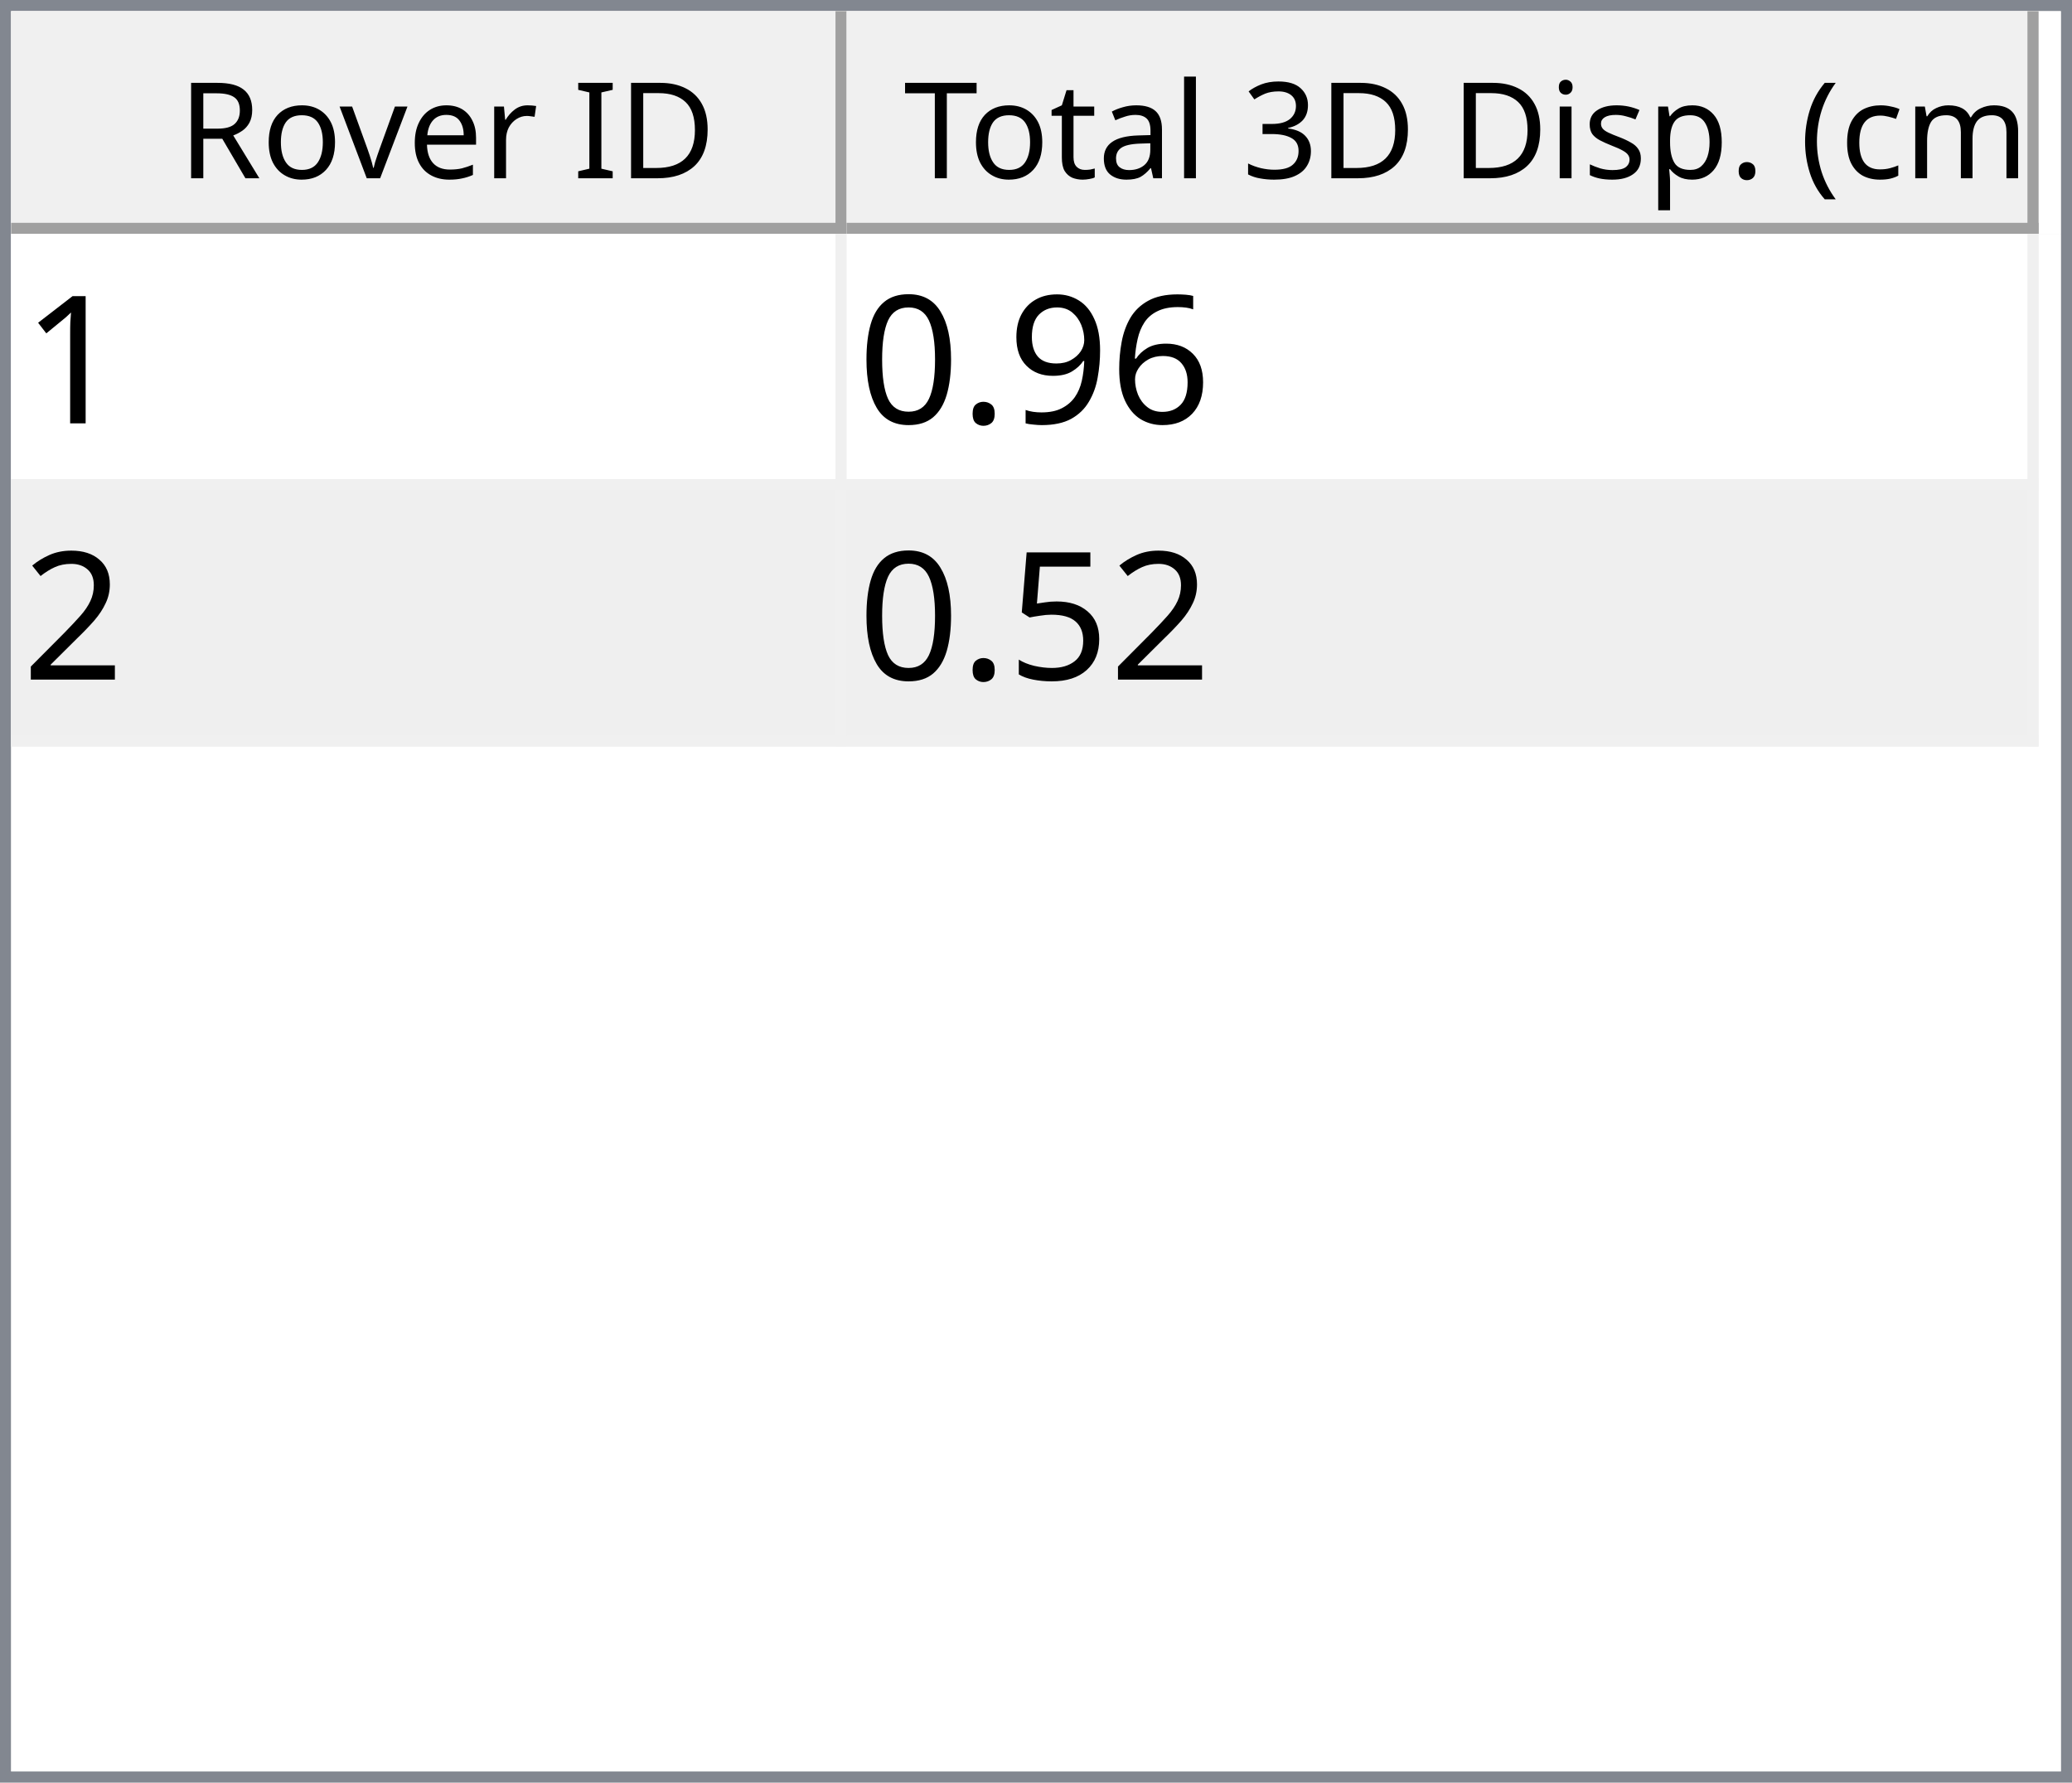
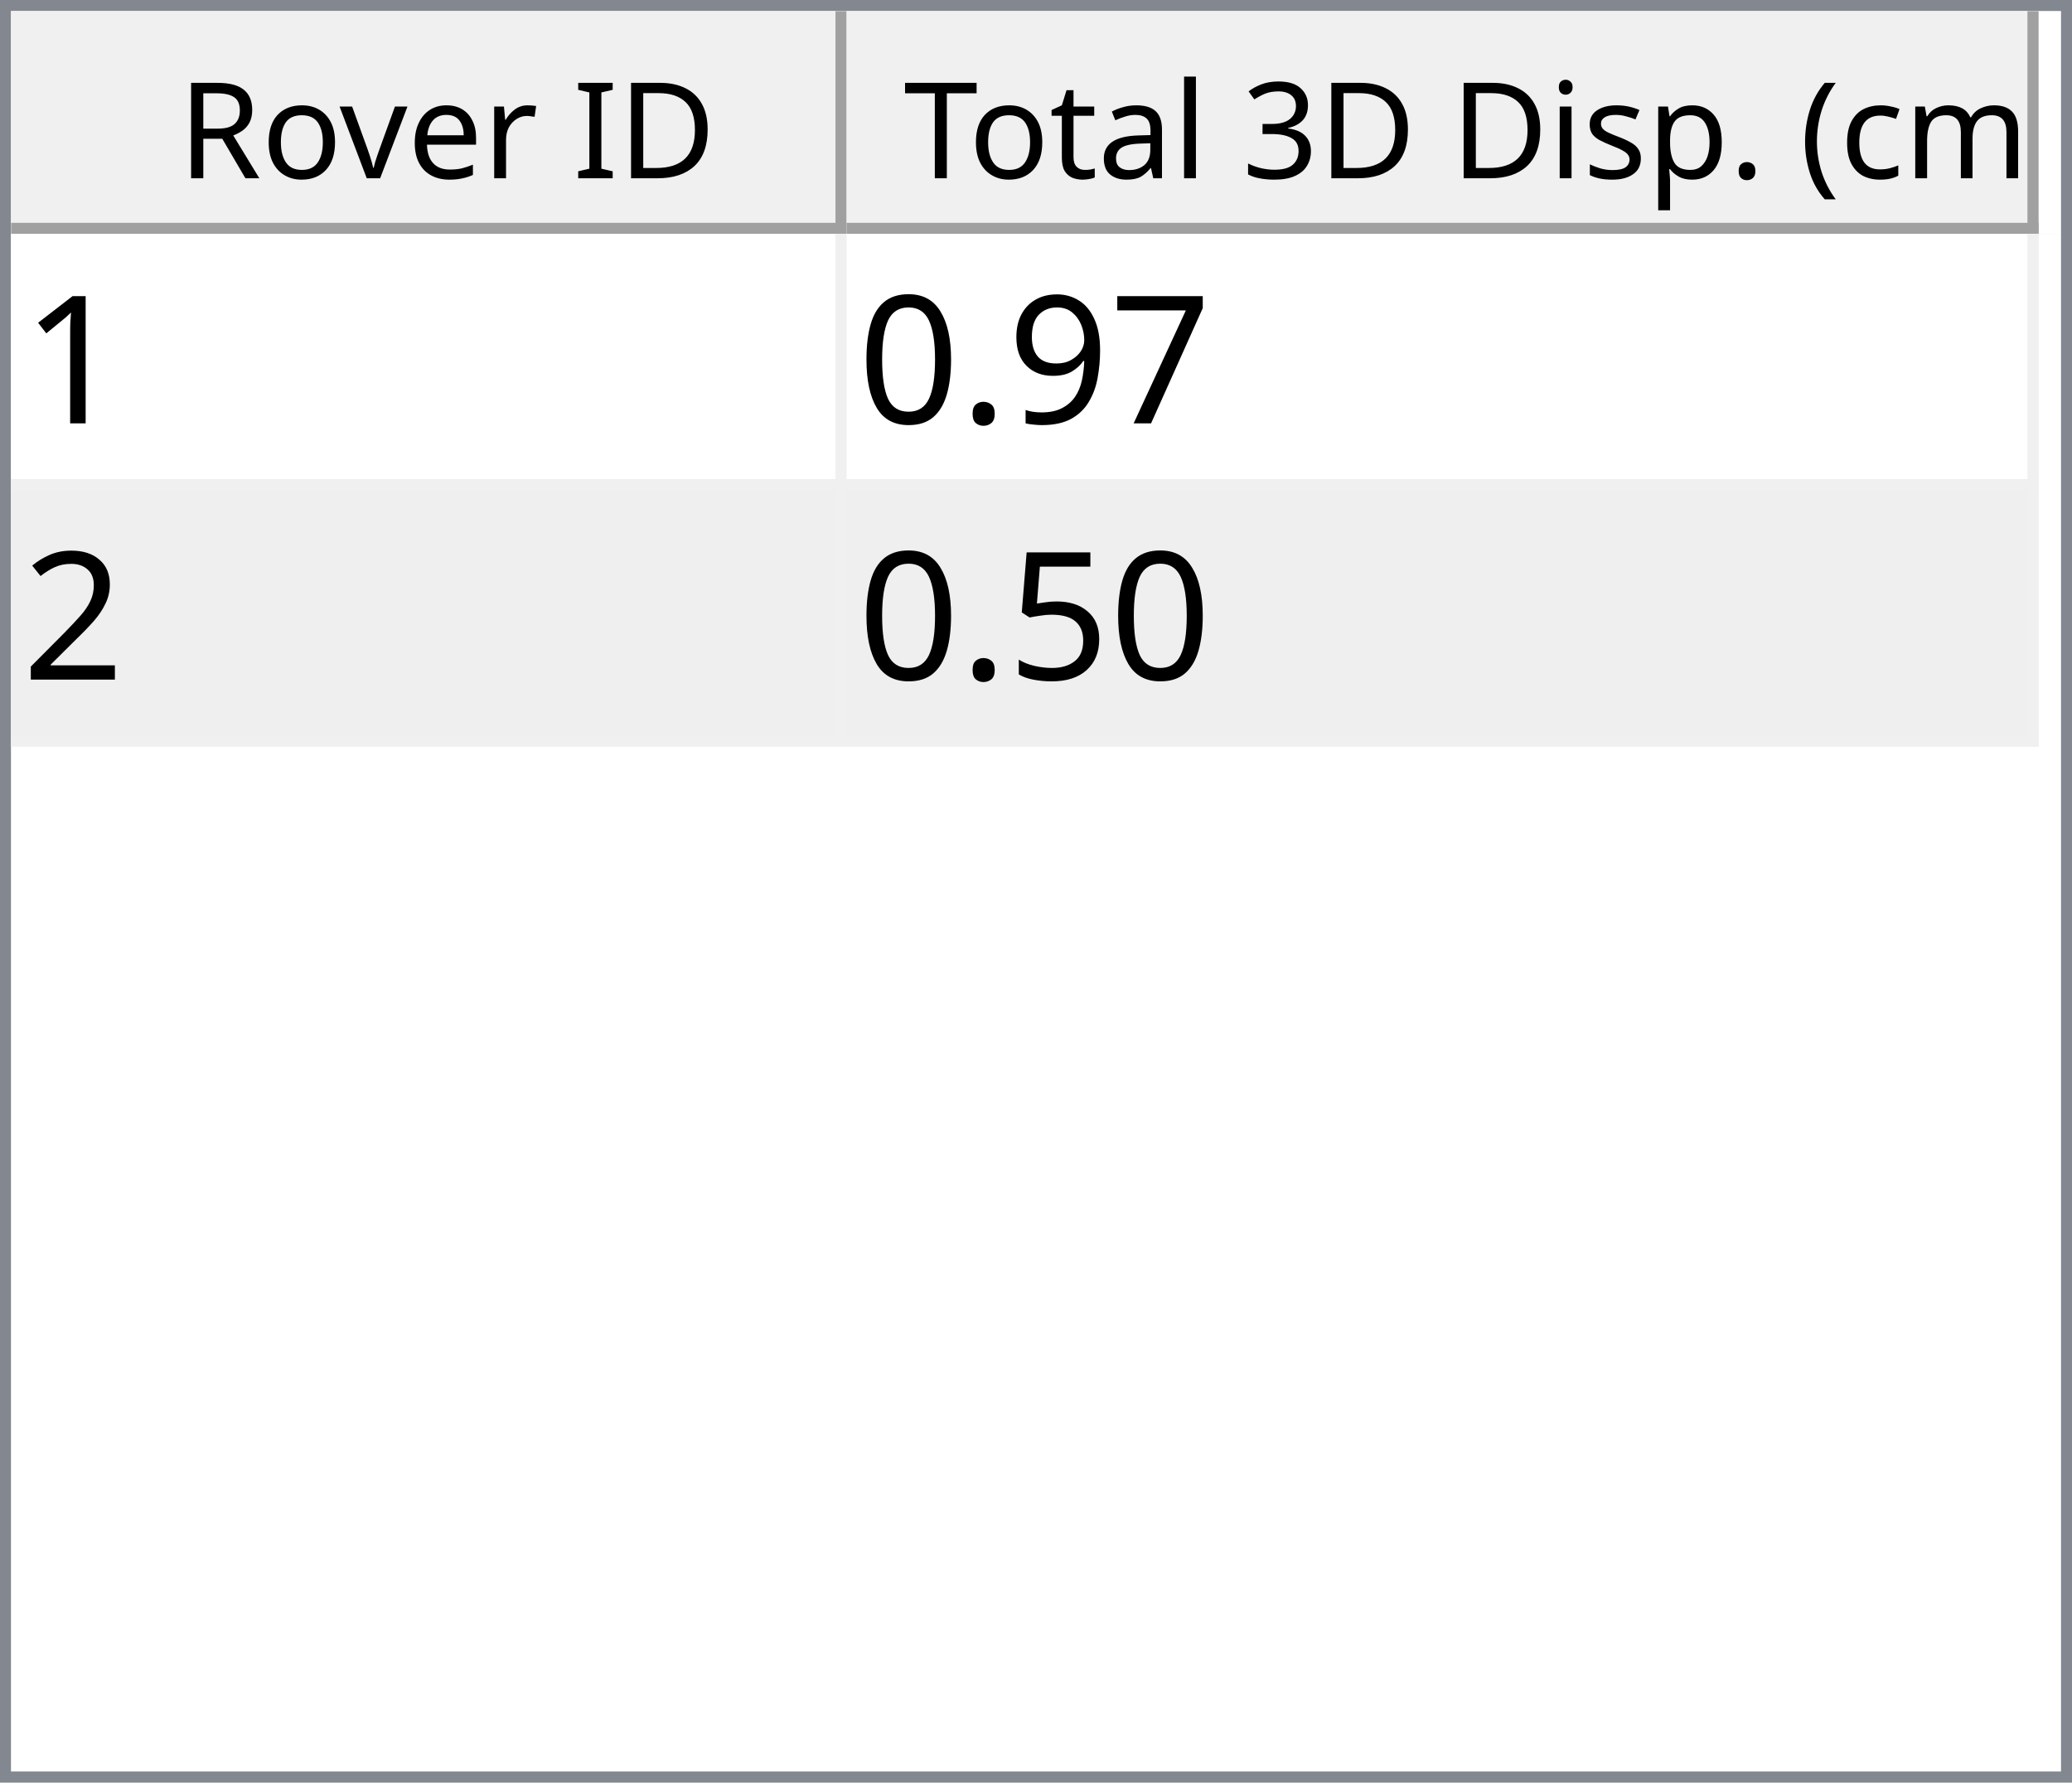
<svg xmlns="http://www.w3.org/2000/svg" style="fill-opacity:1; color-rendering:auto; color-interpolation:auto; text-rendering:auto; stroke:black; stroke-linecap:square; stroke-miterlimit:10; shape-rendering:auto; stroke-opacity:1; fill:black; stroke-dasharray:none; font-weight:normal; stroke-width:1; font-family:'Dialog'; font-style:normal; stroke-linejoin:miter; font-size:12px; stroke-dashoffset:0; image-rendering:auto;" width="186" height="160">
  <defs id="genericDefs" />
  <g>
    <defs id="defs1">
      <clipPath clipPathUnits="userSpaceOnUse" id="clipPath1">
        <path d="M0 0 L186 0 L186 160 L0 160 L0 0 Z" />
      </clipPath>
      <clipPath clipPathUnits="userSpaceOnUse" id="clipPath2">
        <path d="M0 0 L0 160 L186 160 L186 0 Z" />
      </clipPath>
      <clipPath clipPathUnits="userSpaceOnUse" id="clipPath3">
        <path d="M0 0 L0 20 L184 20 L184 0 Z" />
      </clipPath>
      <clipPath clipPathUnits="userSpaceOnUse" id="clipPath4">
        <path d="M0 0 L0 20 L75 20 L75 0 Z" />
      </clipPath>
      <clipPath clipPathUnits="userSpaceOnUse" id="clipPath5">
        <path d="M1 1 L1 19 L74 19 L74 1 Z" />
      </clipPath>
      <clipPath clipPathUnits="userSpaceOnUse" id="clipPath6">
        <path d="M0 0 L0 18 L73 18 L73 0 Z" />
      </clipPath>
      <clipPath clipPathUnits="userSpaceOnUse" id="clipPath7">
        <path d="M-0.5 -0.5 L-0.5 19.5 L74.5 19.5 L74.5 -0.5 Z" />
      </clipPath>
      <clipPath clipPathUnits="userSpaceOnUse" id="clipPath8">
        <path d="M0 0 L0 20 L107 20 L107 0 Z" />
      </clipPath>
      <clipPath clipPathUnits="userSpaceOnUse" id="clipPath9">
        <path d="M1 1 L1 19 L106 19 L106 1 Z" />
      </clipPath>
      <clipPath clipPathUnits="userSpaceOnUse" id="clipPath10">
        <path d="M0 0 L0 18 L105 18 L105 0 Z" />
      </clipPath>
      <clipPath clipPathUnits="userSpaceOnUse" id="clipPath11">
        <path d="M-0.5 -0.5 L-0.5 19.5 L106.5 19.5 L106.5 -0.5 Z" />
      </clipPath>
      <clipPath clipPathUnits="userSpaceOnUse" id="clipPath12">
        <path d="M0 0 L0 138 L184 138 L184 0 Z" />
      </clipPath>
      <clipPath clipPathUnits="userSpaceOnUse" id="clipPath13">
        <path d="M0 0 L0 46 L182 46 L182 0 Z" />
      </clipPath>
      <clipPath clipPathUnits="userSpaceOnUse" id="clipPath14">
        <path d="M-0.5 -0.5 L-0.5 45.5 L181.5 45.5 L181.5 -0.5 Z" />
      </clipPath>
      <clipPath clipPathUnits="userSpaceOnUse" id="clipPath15">
        <path d="M0 0 L0 22 L74 22 L74 0 Z" />
      </clipPath>
      <clipPath clipPathUnits="userSpaceOnUse" id="clipPath16">
        <path d="M0 0 L0 22 L106 22 L106 0 Z" />
      </clipPath>
      <font horiz-adv-x="64.551" id="font1">
        <font-face ascent="107.91" descent="25.098" units-per-em="100" style="font-style:normal; font-family:Segoe UI; font-weight:normal;" />
        <missing-glyph horiz-adv-x="64.551" d="M8.109 0 L8.109 68.266 L56.453 68.266 L56.453 0 L8.109 0 ZM15.328 7.234 L49.219 7.234 L49.219 61.031 L15.328 61.031 L15.328 7.234 Z" />
        <glyph unicode="D" horiz-adv-x="70.117" d="M9.188 0 L9.188 70.016 L28.516 70.016 Q65.531 70.016 65.531 35.891 Q65.531 19.672 55.25 9.836 Q44.969 0 27.734 0 L9.188 0 ZM17.391 62.594 L17.391 7.422 L27.828 7.422 Q41.609 7.422 49.273 14.797 Q56.938 22.172 56.938 35.688 Q56.938 62.594 28.328 62.594 L17.391 62.594 Z" />
        <glyph unicode="I" horiz-adv-x="26.611" d="M17.391 0 L9.188 0 L9.188 70.016 L17.391 70.016 L17.391 0 Z" />
        <glyph unicode=" " horiz-adv-x="27.393" d="" />
        <glyph unicode="r" horiz-adv-x="34.766" d="M34.188 41.891 Q32.078 43.5 28.125 43.5 Q23 43.5 19.555 38.672 Q16.109 33.844 16.109 25.484 L16.109 0 L8.109 0 L8.109 50 L16.109 50 L16.109 39.703 L16.312 39.703 Q18.016 44.969 21.531 47.922 Q25.047 50.875 29.391 50.875 Q32.516 50.875 34.188 50.203 L34.188 41.891 Z" />
        <glyph unicode="e" horiz-adv-x="52.295" d="M48.297 23 L12.984 23 Q13.188 14.656 17.484 10.109 Q21.781 5.562 29.297 5.562 Q37.75 5.562 44.828 11.141 L44.828 3.609 Q38.234 -1.172 27.391 -1.172 Q16.797 -1.172 10.742 5.641 Q4.688 12.453 4.688 24.812 Q4.688 36.469 11.305 43.82 Q17.922 51.172 27.734 51.172 Q37.547 51.172 42.922 44.828 Q48.297 38.484 48.297 27.203 L48.297 23 ZM40.094 29.781 Q40.047 36.719 36.75 40.578 Q33.453 44.438 27.594 44.438 Q21.922 44.438 17.969 40.383 Q14.016 36.328 13.094 29.781 L40.094 29.781 Z" />
        <glyph unicode="v" horiz-adv-x="47.9" d="M47.406 50 L27.484 0 L19.625 0 L0.688 50 L9.469 50 L22.172 13.672 Q23.578 9.672 23.922 6.688 L24.125 6.688 Q24.609 10.453 25.688 13.484 L38.969 50 L47.406 50 Z" />
        <glyph unicode="o" horiz-adv-x="58.594" d="M29 -1.172 Q17.922 -1.172 11.305 5.836 Q4.688 12.844 4.688 24.422 Q4.688 37.016 11.57 44.094 Q18.453 51.172 30.172 51.172 Q41.359 51.172 47.633 44.289 Q53.906 37.406 53.906 25.203 Q53.906 13.234 47.141 6.031 Q40.375 -1.172 29 -1.172 ZM29.594 44.438 Q21.875 44.438 17.383 39.188 Q12.891 33.938 12.891 24.703 Q12.891 15.828 17.43 10.695 Q21.969 5.562 29.594 5.562 Q37.359 5.562 41.531 10.594 Q45.703 15.625 45.703 24.906 Q45.703 34.281 41.531 39.359 Q37.359 44.438 29.594 44.438 Z" />
        <glyph unicode="R" horiz-adv-x="59.814" d="M59.375 0 L49.609 0 L37.891 19.625 Q36.281 22.359 34.766 24.289 Q33.25 26.219 31.664 27.438 Q30.078 28.656 28.25 29.219 Q26.422 29.781 24.125 29.781 L17.391 29.781 L17.391 0 L9.188 0 L9.188 70.016 L30.078 70.016 Q34.672 70.016 38.555 68.867 Q42.438 67.719 45.289 65.375 Q48.141 63.031 49.758 59.547 Q51.375 56.062 51.375 51.375 Q51.375 47.703 50.273 44.656 Q49.172 41.609 47.148 39.211 Q45.125 36.812 42.266 35.133 Q39.406 33.453 35.844 32.516 L35.844 32.328 Q37.594 31.547 38.891 30.547 Q40.188 29.547 41.359 28.18 Q42.531 26.812 43.68 25.078 Q44.828 23.344 46.234 21.047 L59.375 0 ZM17.391 62.594 L17.391 37.203 L28.516 37.203 Q31.594 37.203 34.203 38.133 Q36.812 39.062 38.719 40.797 Q40.625 42.531 41.703 45.047 Q42.781 47.562 42.781 50.688 Q42.781 56.297 39.141 59.445 Q35.5 62.594 28.609 62.594 L17.391 62.594 Z" />
        <glyph unicode=")" horiz-adv-x="30.176" d="M8.297 -15.922 L1.172 -15.922 Q16.406 2.344 16.406 26.812 Q16.406 51.469 1.078 70.016 L8.297 70.016 Q23.531 52.156 23.531 26.703 Q23.531 1.375 8.297 -15.922 Z" />
        <glyph unicode="m" horiz-adv-x="86.133" d="M79.109 0 L71.094 0 L71.094 28.719 Q71.094 37.016 68.531 40.727 Q65.969 44.438 59.906 44.438 Q54.781 44.438 51.195 39.75 Q47.609 35.062 47.609 28.516 L47.609 0 L39.594 0 L39.594 29.688 Q39.594 44.438 28.219 44.438 Q22.953 44.438 19.531 40.016 Q16.109 35.594 16.109 28.516 L16.109 0 L8.109 0 L8.109 50 L16.109 50 L16.109 42.094 L16.312 42.094 Q21.625 51.172 31.844 51.172 Q36.969 51.172 40.773 48.312 Q44.578 45.453 46 40.828 Q51.562 51.172 62.594 51.172 Q79.109 51.172 79.109 30.812 L79.109 0 Z" />
        <glyph unicode="c" horiz-adv-x="46.191" d="M42.188 2.297 Q36.422 -1.172 28.516 -1.172 Q17.828 -1.172 11.258 5.789 Q4.688 12.75 4.688 23.828 Q4.688 36.188 11.766 43.68 Q18.844 51.172 30.672 51.172 Q37.25 51.172 42.281 48.734 L42.281 40.531 Q36.719 44.438 30.375 44.438 Q22.703 44.438 17.797 38.945 Q12.891 33.453 12.891 24.516 Q12.891 15.719 17.508 10.641 Q22.125 5.562 29.891 5.562 Q36.422 5.562 42.188 9.906 L42.188 2.297 Z" />
        <glyph unicode="(" horiz-adv-x="30.176" d="M29.109 -15.922 L21.969 -15.922 Q6.844 1.375 6.844 26.703 Q6.844 52.156 21.969 70.016 L29.203 70.016 Q13.875 51.469 13.875 26.812 Q13.875 2.344 29.109 -15.922 Z" />
        <glyph unicode="." horiz-adv-x="21.68" d="M10.891 -1.078 Q8.641 -1.078 7.055 0.539 Q5.469 2.156 5.469 4.391 Q5.469 6.641 7.055 8.273 Q8.641 9.906 10.891 9.906 Q13.188 9.906 14.797 8.273 Q16.406 6.641 16.406 4.391 Q16.406 2.156 14.797 0.539 Q13.188 -1.078 10.891 -1.078 Z" />
        <glyph unicode="p" horiz-adv-x="58.789" d="M16.312 7.234 L16.109 7.234 L16.109 -23 L8.109 -23 L8.109 50 L16.109 50 L16.109 41.219 L16.312 41.219 Q22.219 51.172 33.594 51.172 Q43.266 51.172 48.688 44.461 Q54.109 37.75 54.109 26.469 Q54.109 13.922 48 6.375 Q41.891 -1.172 31.297 -1.172 Q21.578 -1.172 16.312 7.234 ZM16.109 27.391 L16.109 20.406 Q16.109 14.203 20.141 9.883 Q24.172 5.562 30.375 5.562 Q37.641 5.562 41.773 11.133 Q45.906 16.703 45.906 26.609 Q45.906 34.969 42.047 39.703 Q38.188 44.438 31.594 44.438 Q24.609 44.438 20.359 39.578 Q16.109 34.719 16.109 27.391 Z" />
        <glyph unicode="s" horiz-adv-x="42.432" d="M5.078 1.812 L5.078 10.406 Q11.625 5.562 19.484 5.562 Q30.031 5.562 30.031 12.594 Q30.031 14.594 29.125 15.992 Q28.219 17.391 26.68 18.461 Q25.141 19.531 23.07 20.383 Q21 21.234 18.609 22.172 Q15.281 23.484 12.766 24.828 Q10.25 26.172 8.57 27.859 Q6.891 29.547 6.031 31.695 Q5.172 33.844 5.172 36.719 Q5.172 40.234 6.789 42.945 Q8.406 45.656 11.086 47.484 Q13.766 49.312 17.211 50.242 Q20.656 51.172 24.312 51.172 Q30.812 51.172 35.938 48.922 L35.938 40.828 Q30.422 44.438 23.25 44.438 Q21 44.438 19.195 43.922 Q17.391 43.406 16.094 42.477 Q14.797 41.547 14.086 40.258 Q13.375 38.969 13.375 37.406 Q13.375 35.453 14.086 34.133 Q14.797 32.812 16.164 31.789 Q17.531 30.766 19.484 29.938 Q21.438 29.109 23.922 28.125 Q27.25 26.859 29.883 25.516 Q32.516 24.172 34.375 22.484 Q36.234 20.797 37.234 18.602 Q38.234 16.406 38.234 13.375 Q38.234 9.672 36.602 6.938 Q34.969 4.203 32.234 2.398 Q29.5 0.594 25.93 -0.289 Q22.359 -1.172 18.453 -1.172 Q10.75 -1.172 5.078 1.812 Z" />
        <glyph unicode="i" horiz-adv-x="24.219" d="M12.203 62.703 Q10.062 62.703 8.547 64.164 Q7.031 65.625 7.031 67.875 Q7.031 70.125 8.547 71.609 Q10.062 73.094 12.203 73.094 Q14.406 73.094 15.945 71.609 Q17.484 70.125 17.484 67.875 Q17.484 65.719 15.945 64.211 Q14.406 62.703 12.203 62.703 ZM16.109 0 L8.109 0 L8.109 50 L16.109 50 L16.109 0 Z" />
        <glyph unicode="3" horiz-adv-x="53.906" d="M46.531 19.828 Q46.531 15.094 44.75 11.211 Q42.969 7.328 39.719 4.57 Q36.469 1.812 31.93 0.297 Q27.391 -1.219 21.922 -1.219 Q11.922 -1.219 6 2.594 L6 11.188 Q13.094 5.609 22.219 5.609 Q25.875 5.609 28.828 6.539 Q31.781 7.469 33.906 9.227 Q36.031 10.984 37.18 13.477 Q38.328 15.969 38.328 19.094 Q38.328 32.812 18.797 32.812 L12.984 32.812 L12.984 39.594 L18.5 39.594 Q35.797 39.594 35.797 52.484 Q35.797 64.406 22.609 64.406 Q15.188 64.406 8.688 59.422 L8.688 67.188 Q15.375 71.188 24.609 71.188 Q29 71.188 32.57 69.969 Q36.141 68.75 38.68 66.555 Q41.219 64.359 42.609 61.281 Q44 58.203 44 54.5 Q44 40.672 30.031 36.719 L30.031 36.531 Q33.594 36.141 36.625 34.797 Q39.656 33.453 41.852 31.305 Q44.047 29.156 45.289 26.25 Q46.531 23.344 46.531 19.828 Z" />
        <glyph unicode="l" horiz-adv-x="24.219" d="M16.109 0 L8.109 0 L8.109 74.031 L16.109 74.031 L16.109 0 Z" />
        <glyph unicode="a" horiz-adv-x="50.879" d="M43.891 0 L35.891 0 L35.891 7.812 L35.688 7.812 Q30.469 -1.172 20.312 -1.172 Q12.844 -1.172 8.617 2.781 Q4.391 6.734 4.391 13.281 Q4.391 27.297 20.906 29.594 L35.891 31.688 Q35.891 44.438 25.594 44.438 Q16.547 44.438 9.281 38.281 L9.281 46.484 Q16.656 51.172 26.266 51.172 Q43.891 51.172 43.891 32.516 L43.891 0 ZM35.891 25.297 L23.828 23.641 Q18.266 22.859 15.43 20.875 Q12.594 18.891 12.594 13.875 Q12.594 10.203 15.211 7.883 Q17.828 5.562 22.172 5.562 Q28.125 5.562 32.008 9.742 Q35.891 13.922 35.891 20.312 L35.891 25.297 Z" />
        <glyph unicode="t" horiz-adv-x="33.887" d="M31.297 0.484 Q28.469 -1.078 23.828 -1.078 Q10.688 -1.078 10.688 13.578 L10.688 43.172 L2.094 43.172 L2.094 50 L10.688 50 L10.688 62.203 L18.703 64.797 L18.703 50 L31.297 50 L31.297 43.172 L18.703 43.172 L18.703 14.984 Q18.703 9.969 20.414 7.82 Q22.125 5.672 26.078 5.672 Q29.109 5.672 31.297 7.328 L31.297 0.484 Z" />
        <glyph unicode="T" horiz-adv-x="52.393" d="M50.594 62.594 L30.375 62.594 L30.375 0 L22.172 0 L22.172 62.594 L2 62.594 L2 70.016 L50.594 70.016 L50.594 62.594 Z" />
      </font>
      <font horiz-adv-x="75.0" id="font2">
        <font-face ascent="100.537" descent="21.973" units-per-em="100" style="font-style:normal; font-family:sans-serif; font-weight:normal;" />
        <missing-glyph horiz-adv-x="75.0" d="M12.5 0 L12.5 62.5 L62.5 62.5 L62.5 0 L12.5 0 ZM14.062 1.562 L60.938 1.562 L60.938 60.938 L14.062 60.938 L14.062 1.562 Z" />
        <glyph unicode="1" horiz-adv-x="55.615" d="M37.25 0 L28.469 0 L28.469 56 Q25.297 52.984 20.141 49.953 Q14.984 46.922 10.891 45.406 L10.891 53.906 Q18.266 57.375 23.781 62.305 Q29.297 67.234 31.594 71.875 L37.25 71.875 L37.25 0 Z" />
-         <glyph unicode="6" horiz-adv-x="55.615" d="M49.75 54.047 L41.016 53.375 Q39.844 58.547 37.703 60.891 Q34.125 64.656 28.906 64.656 Q24.703 64.656 21.531 62.312 Q17.391 59.281 14.992 53.469 Q12.594 47.656 12.5 36.922 Q15.672 41.75 20.266 44.094 Q24.859 46.438 29.891 46.438 Q38.672 46.438 44.852 39.969 Q51.031 33.5 51.031 23.25 Q51.031 16.5 48.125 10.719 Q45.219 4.938 40.141 1.859 Q35.062 -1.219 28.609 -1.219 Q17.625 -1.219 10.695 6.859 Q3.766 14.938 3.766 33.5 Q3.766 54.25 11.422 63.672 Q18.109 71.875 29.438 71.875 Q37.891 71.875 43.289 67.141 Q48.688 62.406 49.75 54.047 ZM13.875 23.188 Q13.875 18.656 15.797 14.508 Q17.719 10.359 21.188 8.18 Q24.656 6 28.469 6 Q34.031 6 38.039 10.492 Q42.047 14.984 42.047 22.703 Q42.047 30.125 38.086 34.398 Q34.125 38.672 28.125 38.672 Q22.172 38.672 18.023 34.398 Q13.875 30.125 13.875 23.188 Z" />
+         <glyph unicode="7" horiz-adv-x="55.615" d="M4.734 62.203 L4.734 70.656 L51.078 70.656 L51.078 63.812 Q44.234 56.547 37.523 44.484 Q30.812 32.422 27.156 19.672 Q24.516 10.688 23.781 0 L14.75 0 Q14.891 8.453 18.062 20.414 Q21.234 32.375 27.172 43.484 Q33.109 54.594 39.797 62.203 L4.734 62.203 Z" />
        <glyph unicode="9" horiz-adv-x="55.615" d="M5.469 16.547 L13.922 17.328 Q14.984 11.375 18.016 8.688 Q21.047 6 25.781 6 Q29.828 6 32.883 7.859 Q35.938 9.719 37.891 12.82 Q39.844 15.922 41.164 21.195 Q42.484 26.469 42.484 31.938 Q42.484 32.516 42.438 33.688 Q39.797 29.5 35.234 26.883 Q30.672 24.266 25.344 24.266 Q16.453 24.266 10.305 30.711 Q4.156 37.156 4.156 47.703 Q4.156 58.594 10.578 65.234 Q17 71.875 26.656 71.875 Q33.641 71.875 39.43 68.117 Q45.219 64.359 48.219 57.398 Q51.219 50.438 51.219 37.25 Q51.219 23.531 48.242 15.406 Q45.266 7.281 39.383 3.031 Q33.5 -1.219 25.594 -1.219 Q17.188 -1.219 11.867 3.445 Q6.547 8.109 5.469 16.547 ZM41.453 48.141 Q41.453 55.719 37.43 60.156 Q33.406 64.594 27.734 64.594 Q21.875 64.594 17.531 59.812 Q13.188 55.031 13.188 47.406 Q13.188 40.578 17.312 36.305 Q21.438 32.031 27.484 32.031 Q33.594 32.031 37.523 36.305 Q41.453 40.578 41.453 48.141 Z" />
        <glyph unicode="." horiz-adv-x="27.783" d="M9.078 0 L9.078 10.016 L19.094 10.016 L19.094 0 L9.078 0 Z" />
        <glyph unicode="0" horiz-adv-x="55.615" d="M4.156 35.297 Q4.156 48 6.766 55.742 Q9.375 63.484 14.523 67.68 Q19.672 71.875 27.484 71.875 Q33.25 71.875 37.594 69.555 Q41.938 67.234 44.773 62.867 Q47.609 58.5 49.219 52.227 Q50.828 45.953 50.828 35.297 Q50.828 22.703 48.242 14.969 Q45.656 7.234 40.508 3.008 Q35.359 -1.219 27.484 -1.219 Q17.141 -1.219 11.234 6.203 Q4.156 15.141 4.156 35.297 ZM13.188 35.297 Q13.188 17.672 17.312 11.836 Q21.438 6 27.484 6 Q33.547 6 37.672 11.859 Q41.797 17.719 41.797 35.297 Q41.797 52.984 37.672 58.789 Q33.547 64.594 27.391 64.594 Q21.344 64.594 17.719 59.469 Q13.188 52.938 13.188 35.297 Z" />
        <glyph unicode="2" horiz-adv-x="55.615" d="M50.344 8.453 L50.344 0 L3.031 0 Q2.938 3.172 4.047 6.109 Q5.859 10.938 9.836 15.625 Q13.812 20.312 21.344 26.469 Q33.016 36.031 37.117 41.625 Q41.219 47.219 41.219 52.203 Q41.219 57.422 37.477 61.008 Q33.734 64.594 27.734 64.594 Q21.391 64.594 17.578 60.789 Q13.766 56.984 13.719 50.25 L4.688 51.172 Q5.609 61.281 11.664 66.578 Q17.719 71.875 27.938 71.875 Q38.234 71.875 44.242 66.164 Q50.25 60.453 50.25 52 Q50.25 47.703 48.492 43.555 Q46.734 39.406 42.656 34.812 Q38.578 30.219 29.109 22.219 Q21.188 15.578 18.945 13.211 Q16.703 10.844 15.234 8.453 L50.344 8.453 Z" />
        <glyph unicode="5" horiz-adv-x="55.615" d="M4.156 18.75 L13.375 19.531 Q14.406 12.797 18.141 9.398 Q21.875 6 27.156 6 Q33.5 6 37.891 10.789 Q42.281 15.578 42.281 23.484 Q42.281 31 38.062 35.352 Q33.844 39.703 27 39.703 Q22.75 39.703 19.336 37.773 Q15.922 35.844 13.969 32.766 L5.719 33.844 L12.641 70.609 L48.25 70.609 L48.25 62.203 L19.672 62.203 L15.828 42.969 Q22.266 47.469 29.344 47.469 Q38.719 47.469 45.164 40.969 Q51.609 34.469 51.609 24.266 Q51.609 14.547 45.953 7.469 Q39.062 -1.219 27.156 -1.219 Q17.391 -1.219 11.211 4.25 Q5.031 9.719 4.156 18.75 Z" />
      </font>
    </defs>
    <g style="fill:white; stroke:white;">
      <rect x="0" y="0" width="186" style="clip-path:url(#clipPath1); stroke:none;" height="160" />
    </g>
    <g style="fill:white; text-rendering:optimizeSpeed; color-rendering:optimizeSpeed; image-rendering:optimizeSpeed; shape-rendering:crispEdges; stroke:white; color-interpolation:sRGB;">
      <rect x="0" width="186" height="160" y="0" style="stroke:none;" />
      <path style="stroke:none;" d="M0 160 L186 160 L186 0 L0 0 Z" />
    </g>
    <g style="fill:rgb(240,240,240); font-family:'Segoe UI'; stroke:rgb(240,240,240);">
      <rect x="0" y="0" width="186" style="clip-path:url(#clipPath2); stroke:none;" height="160" />
    </g>
    <g style="fill:rgb(130,135,144); font-family:'Segoe UI'; stroke:rgb(130,135,144);">
      <path d="M0 0 L186 0 L186 160 L0 160 L0 0 ZM1 1 L185 1 L185 159 L1 159 L1 1 Z" style="fill-rule:evenodd; clip-path:url(#clipPath2); stroke:none;" />
    </g>
    <g style="fill:white; font-family:'Segoe UI'; stroke:white;" transform="translate(1,1)">
      <rect x="0" y="0" width="184" style="clip-path:url(#clipPath3); stroke:none;" height="20" />
    </g>
    <g style="fill:rgb(240,240,240); font-family:'Segoe UI'; stroke:rgb(240,240,240);" transform="translate(1,1)">
      <rect x="0" y="0" width="75" style="clip-path:url(#clipPath4); stroke:none;" height="20" />
    </g>
    <g style="font-family:'Segoe UI';" transform="translate(2,2)">
      <text x="14" xml:space="preserve" y="14" style="clip-path:url(#clipPath6); stroke:none;">Rover ID</text>
    </g>
    <g style="fill:rgb(160,160,160); font-family:'Segoe UI'; stroke:rgb(160,160,160); stroke-linejoin:bevel;" transform="translate(1.5,1.5)">
      <line x1="74" x2="74" y1="0" style="fill:none; clip-path:url(#clipPath7);" y2="19" />
    </g>
    <g style="fill:rgb(160,160,160); font-family:'Segoe UI'; stroke:rgb(160,160,160); stroke-linejoin:bevel;" transform="matrix(1,0,0,1,1,1) translate(0.5,0.5)">
      <line x1="0" x2="74" y1="19" style="fill:none; clip-path:url(#clipPath7);" y2="19" />
    </g>
    <g style="fill:rgb(240,240,240); font-family:'Segoe UI'; stroke:rgb(240,240,240);" transform="translate(76,1)">
      <rect x="0" y="0" width="107" style="clip-path:url(#clipPath8); stroke:none;" height="20" />
    </g>
    <g style="font-family:'Segoe UI';" transform="translate(77,2)">
      <text x="1" xml:space="preserve" y="14" style="clip-path:url(#clipPath10); stroke:none;"> Total 3D Disp. (cm)</text>
    </g>
    <g style="fill:rgb(160,160,160); font-family:'Segoe UI'; stroke:rgb(160,160,160); stroke-linejoin:bevel;" transform="translate(76.5,1.5)">
      <line x1="106" x2="106" y1="0" style="fill:none; clip-path:url(#clipPath11);" y2="19" />
    </g>
    <g style="fill:rgb(160,160,160); font-family:'Segoe UI'; stroke:rgb(160,160,160); stroke-linejoin:bevel;" transform="matrix(1,0,0,1,76,1) translate(0.5,0.5)">
      <line x1="0" x2="106" y1="19" style="fill:none; clip-path:url(#clipPath11);" y2="19" />
    </g>
    <g style="fill:white; font-family:'Segoe UI'; stroke:white;" transform="translate(1,21)">
      <rect x="0" y="0" width="184" style="clip-path:url(#clipPath12); stroke:none;" height="138" />
    </g>
    <g style="fill:rgb(240,240,240); font-size:16px; font-family:sans-serif; stroke:rgb(240,240,240);" transform="translate(1,21)">
      <rect x="0" y="0" width="182" style="clip-path:url(#clipPath13); stroke:none;" height="46" />
      <line transform="translate(0.5,0.5)" x1="0" x2="181" y1="22" style="clip-path:url(#clipPath14); fill:none; stroke-linejoin:bevel;" y2="22" />
    </g>
    <g transform="matrix(1,0,0,1,1,21) translate(0.5,0.5)" style="fill:rgb(240,240,240); font-size:16px; font-family:sans-serif; stroke:rgb(240,240,240); stroke-linejoin:bevel;">
      <line x1="0" x2="181" y1="45" style="fill:none; clip-path:url(#clipPath14);" y2="45" />
    </g>
    <g transform="matrix(1,0,0,1,1,21) translate(0.5,0.5)" style="fill:rgb(240,240,240); font-size:16px; font-family:sans-serif; stroke:rgb(240,240,240); stroke-linejoin:bevel;">
      <line x1="74" x2="74" y1="0" style="fill:none; clip-path:url(#clipPath14);" y2="45" />
    </g>
    <g transform="matrix(1,0,0,1,1,21) translate(0.5,0.5)" style="fill:rgb(240,240,240); font-size:16px; font-family:sans-serif; stroke:rgb(240,240,240); stroke-linejoin:bevel;">
      <line x1="181" x2="181" y1="0" style="fill:none; clip-path:url(#clipPath14);" y2="45" />
    </g>
    <g style="fill:white; font-size:16px; font-family:sans-serif; stroke:white;" transform="matrix(1,0,0,1,1,21)">
      <rect x="0" y="0" width="74" style="clip-path:url(#clipPath15); stroke:none;" height="22" />
      <text x="1" y="17" style="fill:black; clip-path:url(#clipPath15); stroke:none;" xml:space="preserve">1</text>
    </g>
    <g style="fill:white; font-size:16px; font-family:sans-serif; stroke:white;" transform="matrix(1,0,0,1,1,21) translate(75,0)">
      <rect x="0" y="0" width="106" style="clip-path:url(#clipPath16); stroke:none;" height="22" />
-       <text x="1" y="17" style="fill:black; clip-path:url(#clipPath16); stroke:none;" xml:space="preserve">0.96</text>
+       <text x="1" y="17" style="fill:black; clip-path:url(#clipPath16); stroke:none;" xml:space="preserve">0.97</text>
    </g>
    <g style="fill:rgb(239,239,239); font-size:16px; font-family:sans-serif; stroke:rgb(239,239,239);" transform="matrix(1,0,0,1,1,21) translate(0,23)">
      <rect x="0" y="0" width="74" style="clip-path:url(#clipPath15); stroke:none;" height="22" />
      <text x="1" y="17" style="fill:black; clip-path:url(#clipPath15); stroke:none;" xml:space="preserve">2</text>
    </g>
    <g style="fill:rgb(239,239,239); font-size:16px; font-family:sans-serif; stroke:rgb(239,239,239);" transform="matrix(1,0,0,1,1,21) translate(75,23)">
      <rect x="0" y="0" width="106" style="clip-path:url(#clipPath16); stroke:none;" height="22" />
-       <text x="1" y="17" style="fill:black; clip-path:url(#clipPath16); stroke:none;" xml:space="preserve">0.52</text>
+       <text x="1" y="17" style="fill:black; clip-path:url(#clipPath16); stroke:none;" xml:space="preserve">0.50</text>
    </g>
  </g>
</svg>
